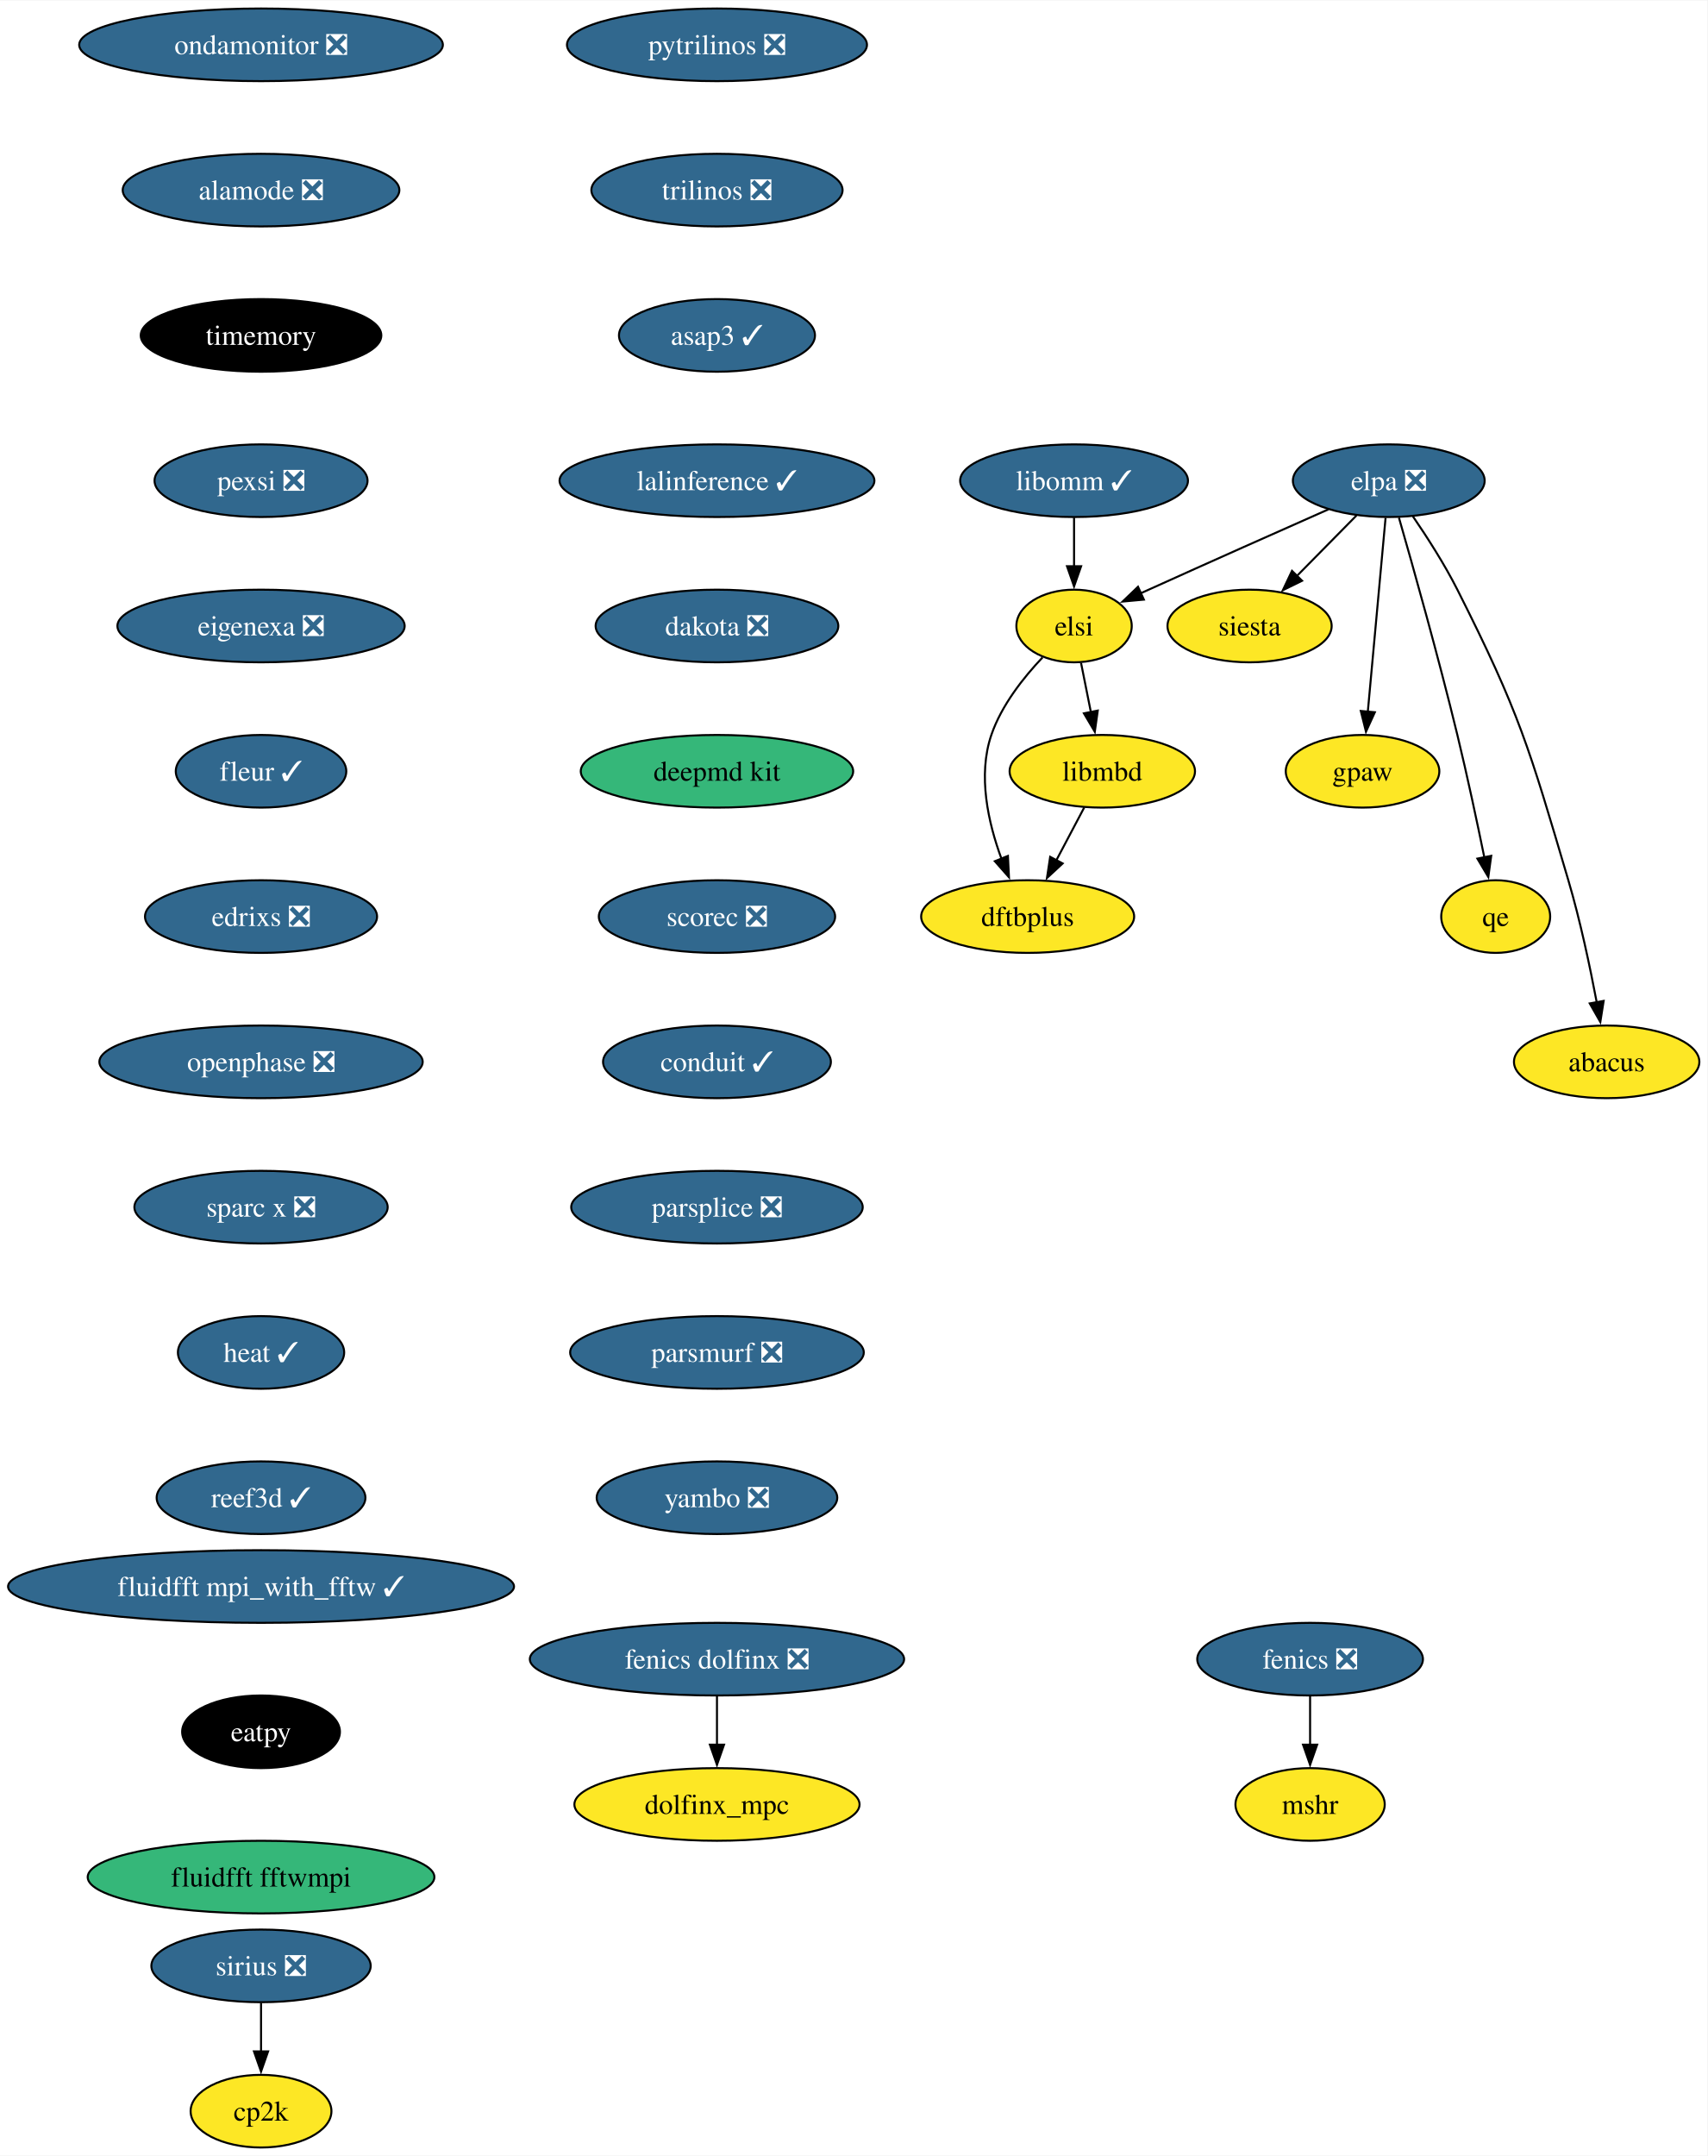
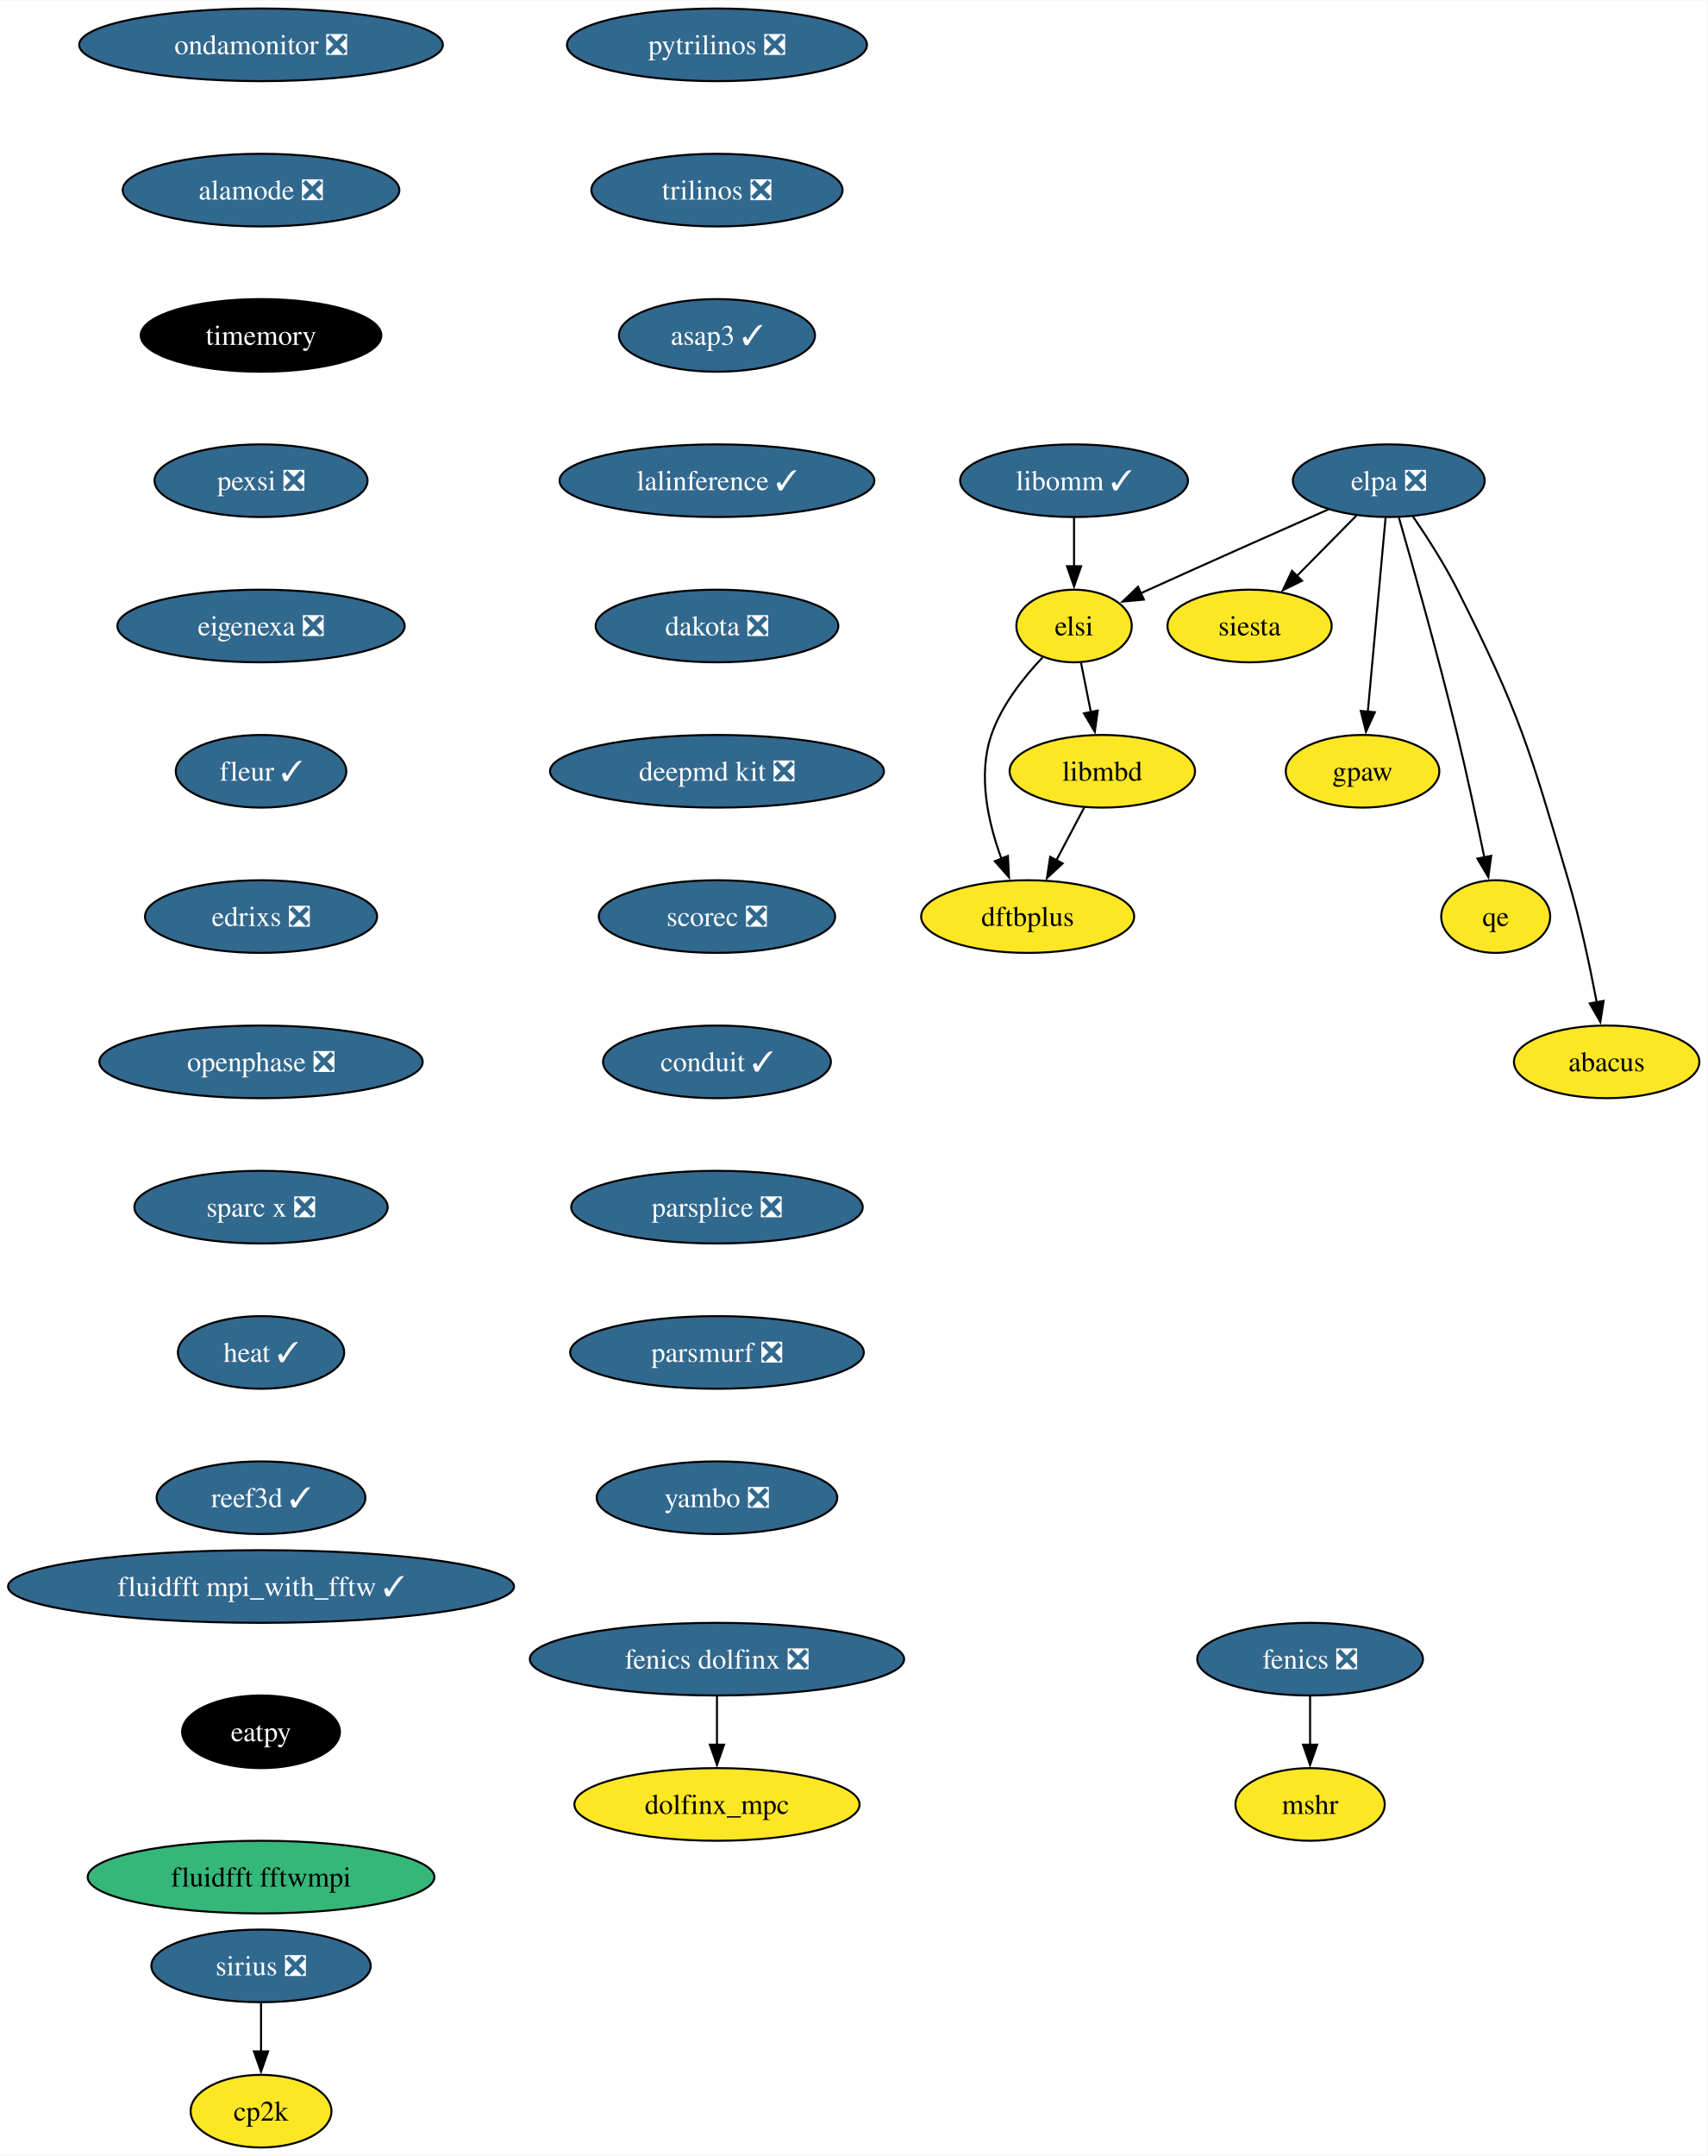
<svg xmlns="http://www.w3.org/2000/svg" xmlns:xlink="http://www.w3.org/1999/xlink" width="846pt" height="1068pt" viewBox="0.00 0.00 846.34 1068.00">
  <g id="graph0" class="graph" transform="scale(1 1) rotate(0) translate(4 1064)">
    <polygon fill="white" stroke="none" points="-4,4 -4,-1064 842.34,-1064 842.34,4 -4,4" />
    <g id="node1" class="node">
      <g id="a_node1">
        <a xlink:href="https://github.com/conda-forge/fenics-feedstock/pull/206" xlink:title="fenics ❎">
          <ellipse fill="#31688e" stroke="black" cx="645.39" cy="-242" rx="55.94" ry="18" />
          <text text-anchor="middle" x="645.39" y="-237.32" font-family="Times,serif" font-size="14.00" fill="white">fenics ❎</text>
        </a>
      </g>
    </g>
    <g id="node2" class="node">
      <g id="a_node2">
        <a xlink:href="https://github.com/conda-forge/mshr-feedstock" xlink:title="mshr">
          <ellipse fill="#fde725" stroke="black" cx="645.39" cy="-170" rx="37" ry="18" />
          <text text-anchor="middle" x="645.39" y="-165.32" font-family="Times,serif" font-size="14.00">mshr</text>
        </a>
      </g>
    </g>
    <g id="edge1" class="edge">
      <path fill="none" stroke="black" d="M645.39,-223.7C645.39,-216.41 645.39,-207.73 645.39,-199.54" />
      <polygon fill="black" stroke="black" points="648.89,-199.62 645.39,-189.62 641.89,-199.62 648.89,-199.62" />
    </g>
    <g id="node3" class="node">
      <g id="a_node3">
        <a xlink:href="https://github.com/conda-forge/pytrilinos-feedstock/pull/56" xlink:title="pytrilinos ❎">
          <ellipse fill="#31688e" stroke="black" cx="351.39" cy="-1042" rx="74.36" ry="18" />
          <text text-anchor="middle" x="351.39" y="-1037.33" font-family="Times,serif" font-size="14.00" fill="white">pytrilinos ❎</text>
        </a>
      </g>
    </g>
    <g id="node4" class="node">
      <g id="a_node4">
        <a xlink:href="https://github.com/conda-forge/trilinos-feedstock/pull/47" xlink:title="trilinos ❎">
          <ellipse fill="#31688e" stroke="black" cx="351.39" cy="-970" rx="62.26" ry="18" />
          <text text-anchor="middle" x="351.39" y="-965.33" font-family="Times,serif" font-size="14.00" fill="white">trilinos ❎</text>
        </a>
      </g>
    </g>
    <g id="node6" class="node">
      <g id="a_node6">
        <a xlink:href="https://github.com/conda-forge/asap3-feedstock/pull/47" xlink:title="asap3 ✓">
          <ellipse fill="#31688e" stroke="black" cx="351.39" cy="-898" rx="48.58" ry="18" />
          <text text-anchor="middle" x="351.39" y="-893.33" font-family="Times,serif" font-size="14.00" fill="white">asap3 ✓</text>
        </a>
      </g>
    </g>
    <g id="node5" class="node">
      <g id="a_node5">
        <a xlink:href="https://github.com/conda-forge/siesta-feedstock" xlink:title="siesta">
          <ellipse fill="#fde725" stroke="black" cx="615.39" cy="-754" rx="40.69" ry="18" />
          <text text-anchor="middle" x="615.39" y="-749.33" font-family="Times,serif" font-size="14.00">siesta</text>
        </a>
      </g>
    </g>
    <g id="node7" class="node">
      <g id="a_node7">
        <a xlink:href="https://github.com/conda-forge/lalinference-feedstock/pull/65" xlink:title="lalinference ✓">
          <ellipse fill="#31688e" stroke="black" cx="351.39" cy="-826" rx="78.04" ry="18" />
          <text text-anchor="middle" x="351.39" y="-821.33" font-family="Times,serif" font-size="14.00" fill="white">lalinference ✓</text>
        </a>
      </g>
    </g>
    <g id="node8" class="node">
      <g id="a_node8">
        <a xlink:href="https://github.com/conda-forge/dakota-feedstock/pull/49" xlink:title="dakota ❎">
          <ellipse fill="#31688e" stroke="black" cx="351.39" cy="-754" rx="60.15" ry="18" />
          <text text-anchor="middle" x="351.39" y="-749.33" font-family="Times,serif" font-size="14.00" fill="white">dakota ❎</text>
        </a>
      </g>
    </g>
    <g id="node10" class="node">
      <g id="a_node10">
-         <a xlink:href="https://github.com/conda-forge/deepmd-kit-feedstock" xlink:title="deepmd kit">
-           <ellipse fill="#35b779" stroke="black" cx="351.39" cy="-682" rx="67.52" ry="18" />
-           <text text-anchor="middle" x="351.39" y="-677.33" font-family="Times,serif" font-size="14.00">deepmd kit</text>
+         <a xlink:href="https://github.com/conda-forge/deepmd-kit-feedstock/pull/84" xlink:title="deepmd kit ❎">
+           <ellipse fill="#31688e" stroke="black" cx="351.39" cy="-682" rx="82.77" ry="18" />
+           <text text-anchor="middle" x="351.39" y="-677.33" font-family="Times,serif" font-size="14.00" fill="white">deepmd kit ❎</text>
        </a>
      </g>
    </g>
    <g id="node9" class="node">
      <g id="a_node9">
        <a xlink:href="https://github.com/conda-forge/gpaw-feedstock" xlink:title="gpaw">
          <ellipse fill="#fde725" stroke="black" cx="671.39" cy="-682" rx="38.06" ry="18" />
          <text text-anchor="middle" x="671.39" y="-677.33" font-family="Times,serif" font-size="14.00">gpaw</text>
        </a>
      </g>
    </g>
    <g id="node12" class="node">
      <g id="a_node12">
        <a xlink:href="https://github.com/conda-forge/scorec-feedstock/pull/12" xlink:title="scorec ❎">
          <ellipse fill="#31688e" stroke="black" cx="351.39" cy="-610" rx="58.57" ry="18" />
          <text text-anchor="middle" x="351.39" y="-605.33" font-family="Times,serif" font-size="14.00" fill="white">scorec ❎</text>
        </a>
      </g>
    </g>
    <g id="node11" class="node">
      <g id="a_node11">
        <a xlink:href="https://github.com/conda-forge/cp2k-feedstock" xlink:title="cp2k">
          <ellipse fill="#fde725" stroke="black" cx="125.39" cy="-18" rx="34.9" ry="18" />
          <text text-anchor="middle" x="125.39" y="-13.32" font-family="Times,serif" font-size="14.00">cp2k</text>
        </a>
      </g>
    </g>
    <g id="node13" class="node">
      <g id="a_node13">
        <a xlink:href="https://github.com/conda-forge/conduit-feedstock/pull/46" xlink:title="conduit ✓">
          <ellipse fill="#31688e" stroke="black" cx="351.39" cy="-538" rx="56.47" ry="18" />
          <text text-anchor="middle" x="351.39" y="-533.33" font-family="Times,serif" font-size="14.00" fill="white">conduit ✓</text>
        </a>
      </g>
    </g>
    <g id="node14" class="node">
      <g id="a_node14">
        <a xlink:href="https://github.com/conda-forge/parsplice-feedstock/pull/13" xlink:title="parsplice ❎">
          <ellipse fill="#31688e" stroke="black" cx="351.39" cy="-466" rx="72.25" ry="18" />
          <text text-anchor="middle" x="351.39" y="-461.32" font-family="Times,serif" font-size="14.00" fill="white">parsplice ❎</text>
        </a>
      </g>
    </g>
    <g id="node15" class="node">
      <g id="a_node15">
        <a xlink:href="https://github.com/conda-forge/parsmurf-feedstock/pull/4" xlink:title="parsmurf ❎">
          <ellipse fill="#31688e" stroke="black" cx="351.39" cy="-394" rx="72.78" ry="18" />
          <text text-anchor="middle" x="351.39" y="-389.32" font-family="Times,serif" font-size="14.00" fill="white">parsmurf ❎</text>
        </a>
      </g>
    </g>
    <g id="node19" class="node">
      <g id="a_node19">
        <a xlink:href="https://github.com/conda-forge/yambo-feedstock/pull/30" xlink:title="yambo ❎">
          <ellipse fill="#31688e" stroke="black" cx="351.39" cy="-322" rx="59.63" ry="18" />
          <text text-anchor="middle" x="351.39" y="-317.32" font-family="Times,serif" font-size="14.00" fill="white">yambo ❎</text>
        </a>
      </g>
    </g>
    <g id="node16" class="node">
      <g id="a_node16">
        <a xlink:href="https://github.com/conda-forge/qe-feedstock" xlink:title="qe">
          <ellipse fill="#fde725" stroke="black" cx="737.39" cy="-610" rx="27" ry="18" />
          <text text-anchor="middle" x="737.39" y="-605.33" font-family="Times,serif" font-size="14.00">qe</text>
        </a>
      </g>
    </g>
    <g id="node17" class="node">
      <g id="a_node17">
        <a xlink:href="https://github.com/conda-forge/dftbplus-feedstock" xlink:title="dftbplus">
          <ellipse fill="#fde725" stroke="black" cx="505.39" cy="-610" rx="52.79" ry="18" />
          <text text-anchor="middle" x="505.39" y="-605.33" font-family="Times,serif" font-size="14.00">dftbplus</text>
        </a>
      </g>
    </g>
    <g id="node18" class="node">
      <g id="a_node18">
        <a xlink:href="https://github.com/conda-forge/libmbd-feedstock" xlink:title="libmbd">
          <ellipse fill="#fde725" stroke="black" cx="542.39" cy="-682" rx="45.95" ry="18" />
          <text text-anchor="middle" x="542.39" y="-677.33" font-family="Times,serif" font-size="14.00">libmbd</text>
        </a>
      </g>
    </g>
    <g id="edge11" class="edge">
      <path fill="none" stroke="black" d="M533.43,-664.05C529.25,-656.14 524.17,-646.54 519.5,-637.69" />
      <polygon fill="black" stroke="black" points="522.74,-636.33 514.97,-629.13 516.55,-639.6 522.74,-636.33" />
    </g>
    <g id="node20" class="node">
      <g id="a_node20">
        <a xlink:href="https://github.com/conda-forge/sirius-feedstock/pull/30" xlink:title="sirius ❎">
          <ellipse fill="#31688e" stroke="black" cx="125.39" cy="-90" rx="54.36" ry="18" />
          <text text-anchor="middle" x="125.39" y="-85.33" font-family="Times,serif" font-size="14.00" fill="white">sirius ❎</text>
        </a>
      </g>
    </g>
    <g id="edge13" class="edge">
      <path fill="none" stroke="black" d="M125.39,-71.7C125.39,-64.41 125.39,-55.73 125.39,-47.54" />
      <polygon fill="black" stroke="black" points="128.89,-47.62 125.39,-37.62 121.89,-47.62 128.89,-47.62" />
    </g>
    <g id="node21" class="node">
      <g id="a_node21">
        <a xlink:href="https://github.com/conda-forge/ondamonitor-feedstock/pull/12" xlink:title="ondamonitor ❎">
          <ellipse fill="#31688e" stroke="black" cx="125.39" cy="-1042" rx="90.14" ry="18" />
          <text text-anchor="middle" x="125.39" y="-1037.33" font-family="Times,serif" font-size="14.00" fill="white">ondamonitor ❎</text>
        </a>
      </g>
    </g>
    <g id="node22" class="node">
      <g id="a_node22">
        <a xlink:href="https://github.com/conda-forge/alamode-feedstock/pull/12" xlink:title="alamode ❎">
          <ellipse fill="#31688e" stroke="black" cx="125.39" cy="-970" rx="68.57" ry="18" />
          <text text-anchor="middle" x="125.39" y="-965.33" font-family="Times,serif" font-size="14.00" fill="white">alamode ❎</text>
        </a>
      </g>
    </g>
    <g id="node23" class="node">
      <g id="a_node23">
        <a xlink:href="https://github.com/conda-forge/timemory-feedstock" xlink:title="timemory">
          <ellipse fill="#000000" stroke="black" cx="125.39" cy="-898" rx="59.63" ry="18" />
          <text text-anchor="middle" x="125.39" y="-893.33" font-family="Times,serif" font-size="14.00" fill="white">timemory</text>
        </a>
      </g>
    </g>
    <g id="node24" class="node">
      <g id="a_node24">
        <a xlink:href="https://github.com/conda-forge/pexsi-feedstock/pull/10" xlink:title="pexsi ❎">
          <ellipse fill="#31688e" stroke="black" cx="125.39" cy="-826" rx="52.79" ry="18" />
          <text text-anchor="middle" x="125.39" y="-821.33" font-family="Times,serif" font-size="14.00" fill="white">pexsi ❎</text>
        </a>
      </g>
    </g>
    <g id="node29" class="node">
      <g id="a_node29">
        <a xlink:href="https://github.com/conda-forge/eigenexa-feedstock/pull/3" xlink:title="eigenexa ❎">
          <ellipse fill="#31688e" stroke="black" cx="125.39" cy="-754" rx="71.2" ry="18" />
          <text text-anchor="middle" x="125.39" y="-749.33" font-family="Times,serif" font-size="14.00" fill="white">eigenexa ❎</text>
        </a>
      </g>
    </g>
    <g id="node25" class="node">
      <g id="a_node25">
        <a xlink:href="https://github.com/conda-forge/elpa-feedstock/pull/26" xlink:title="elpa ❎">
          <ellipse fill="#31688e" stroke="black" cx="684.39" cy="-826" rx="47.53" ry="18" />
          <text text-anchor="middle" x="684.39" y="-821.33" font-family="Times,serif" font-size="14.00" fill="white">elpa ❎</text>
        </a>
      </g>
    </g>
    <g id="edge17" class="edge">
      <path fill="none" stroke="black" d="M668.39,-808.76C659.55,-799.8 648.42,-788.51 638.65,-778.59" />
      <polygon fill="black" stroke="black" points="641.41,-776.41 631.89,-771.74 636.42,-781.32 641.41,-776.41" />
    </g>
    <g id="edge18" class="edge">
      <path fill="none" stroke="black" d="M682.8,-807.59C680.6,-783.61 676.62,-740.14 673.99,-711.42" />
      <polygon fill="black" stroke="black" points="677.49,-711.26 673.09,-701.62 670.52,-711.9 677.49,-711.26" />
    </g>
    <g id="edge19" class="edge">
      <path fill="none" stroke="black" d="M689.42,-807.69C696.35,-783.63 709.01,-738.69 718.39,-700 723.29,-679.79 728.18,-656.83 731.76,-639.3" />
      <polygon fill="black" stroke="black" points="735.17,-640.1 733.73,-629.61 728.31,-638.72 735.17,-640.1" />
    </g>
    <g id="node26" class="node">
      <g id="a_node26">
        <a xlink:href="https://github.com/conda-forge/elsi-feedstock" xlink:title="elsi">
          <ellipse fill="#fde725" stroke="black" cx="528.39" cy="-754" rx="28.59" ry="18" />
          <text text-anchor="middle" x="528.39" y="-749.33" font-family="Times,serif" font-size="14.00">elsi</text>
        </a>
      </g>
    </g>
    <g id="edge20" class="edge">
      <path fill="none" stroke="black" d="M654.51,-811.81C630.42,-801.14 595.68,-785.7 565.39,-772 564.09,-771.41 562.76,-770.81 561.41,-770.2" />
      <polygon fill="black" stroke="black" points="563,-767.07 552.45,-766.1 560.09,-773.44 563,-767.07" />
    </g>
    <g id="node27" class="node">
      <g id="a_node27">
        <a xlink:href="https://github.com/conda-forge/abacus-feedstock" xlink:title="abacus">
          <ellipse fill="#fde725" stroke="black" cx="792.39" cy="-538" rx="45.95" ry="18" />
          <text text-anchor="middle" x="792.39" y="-533.33" font-family="Times,serif" font-size="14.00">abacus</text>
        </a>
      </g>
    </g>
    <g id="edge21" class="edge">
      <path fill="none" stroke="black" d="M696.34,-808.34C703.32,-798.15 711.98,-784.69 718.39,-772 749.27,-710.85 753.96,-693.7 773.39,-628 779.29,-608.06 784.14,-585.09 787.47,-567.49" />
      <polygon fill="black" stroke="black" points="790.9,-568.21 789.25,-557.75 784.01,-566.96 790.9,-568.21" />
    </g>
    <g id="edge22" class="edge">
      <path fill="none" stroke="black" d="M512.76,-738.41C503.43,-728.58 492.43,-714.75 487.39,-700 480.54,-679.96 485.84,-656.44 492.42,-638.62" />
      <polygon fill="black" stroke="black" points="495.61,-640.06 496.13,-629.48 489.12,-637.43 495.61,-640.06" />
    </g>
    <g id="edge23" class="edge">
      <path fill="none" stroke="black" d="M531.85,-735.7C533.33,-728.32 535.08,-719.52 536.74,-711.25" />
      <polygon fill="black" stroke="black" points="540.14,-712.08 538.67,-701.59 533.28,-710.71 540.14,-712.08" />
    </g>
    <g id="node28" class="node">
      <g id="a_node28">
        <a xlink:href="https://github.com/conda-forge/libomm-feedstock/pull/5" xlink:title="libomm ✓">
          <ellipse fill="#31688e" stroke="black" cx="528.39" cy="-826" rx="56.47" ry="18" />
          <text text-anchor="middle" x="528.39" y="-821.33" font-family="Times,serif" font-size="14.00" fill="white">libomm ✓</text>
        </a>
      </g>
    </g>
    <g id="edge24" class="edge">
      <path fill="none" stroke="black" d="M528.39,-807.7C528.39,-800.41 528.39,-791.73 528.39,-783.54" />
      <polygon fill="black" stroke="black" points="531.89,-783.62 528.39,-773.62 524.89,-783.62 531.89,-783.62" />
    </g>
    <g id="node30" class="node">
      <g id="a_node30">
        <a xlink:href="https://github.com/conda-forge/fleur-feedstock/pull/19" xlink:title="fleur ✓">
          <ellipse fill="#31688e" stroke="black" cx="125.39" cy="-682" rx="42.26" ry="18" />
          <text text-anchor="middle" x="125.39" y="-677.33" font-family="Times,serif" font-size="14.00" fill="white">fleur ✓</text>
        </a>
      </g>
    </g>
    <g id="node31" class="node">
      <g id="a_node31">
        <a xlink:href="https://github.com/conda-forge/edrixs-feedstock/pull/14" xlink:title="edrixs ❎">
          <ellipse fill="#31688e" stroke="black" cx="125.39" cy="-610" rx="57.52" ry="18" />
          <text text-anchor="middle" x="125.39" y="-605.33" font-family="Times,serif" font-size="14.00" fill="white">edrixs ❎</text>
        </a>
      </g>
    </g>
    <g id="node34" class="node">
      <g id="a_node34">
        <a xlink:href="https://github.com/conda-forge/openphase-feedstock/pull/2" xlink:title="openphase ❎">
          <ellipse fill="#31688e" stroke="black" cx="125.39" cy="-538" rx="80.14" ry="18" />
          <text text-anchor="middle" x="125.39" y="-533.33" font-family="Times,serif" font-size="14.00" fill="white">openphase ❎</text>
        </a>
      </g>
    </g>
    <g id="node32" class="node">
      <g id="a_node32">
        <a xlink:href="https://github.com/conda-forge/fenics-dolfinx-feedstock/pull/79" xlink:title="fenics dolfinx ❎">
          <ellipse fill="#31688e" stroke="black" cx="351.39" cy="-242" rx="92.77" ry="18" />
          <text text-anchor="middle" x="351.39" y="-237.32" font-family="Times,serif" font-size="14.00" fill="white">fenics dolfinx ❎</text>
        </a>
      </g>
    </g>
    <g id="node33" class="node">
      <g id="a_node33">
        <a xlink:href="https://github.com/conda-forge/dolfinx_mpc-feedstock" xlink:title="dolfinx_mpc">
          <ellipse fill="#fde725" stroke="black" cx="351.39" cy="-170" rx="70.68" ry="18" />
          <text text-anchor="middle" x="351.39" y="-165.32" font-family="Times,serif" font-size="14.00">dolfinx_mpc</text>
        </a>
      </g>
    </g>
    <g id="edge28" class="edge">
      <path fill="none" stroke="black" d="M351.39,-223.7C351.39,-216.41 351.39,-207.73 351.39,-199.54" />
      <polygon fill="black" stroke="black" points="354.89,-199.62 351.39,-189.62 347.89,-199.62 354.89,-199.62" />
    </g>
    <g id="node35" class="node">
      <g id="a_node35">
        <a xlink:href="https://github.com/conda-forge/sparc-x-feedstock/pull/9" xlink:title="sparc x ❎">
          <ellipse fill="#31688e" stroke="black" cx="125.39" cy="-466" rx="62.78" ry="18" />
          <text text-anchor="middle" x="125.39" y="-461.32" font-family="Times,serif" font-size="14.00" fill="white">sparc x ❎</text>
        </a>
      </g>
    </g>
    <g id="node36" class="node">
      <g id="a_node36">
        <a xlink:href="https://github.com/conda-forge/heat-feedstock/pull/20" xlink:title="heat ✓">
          <ellipse fill="#31688e" stroke="black" cx="125.39" cy="-394" rx="41.21" ry="18" />
          <text text-anchor="middle" x="125.39" y="-389.32" font-family="Times,serif" font-size="14.00" fill="white">heat ✓</text>
        </a>
      </g>
    </g>
    <g id="node37" class="node">
      <g id="a_node37">
        <a xlink:href="https://github.com/conda-forge/reef3d-feedstock/pull/11" xlink:title="reef3d ✓">
          <ellipse fill="#31688e" stroke="black" cx="125.39" cy="-322" rx="51.74" ry="18" />
          <text text-anchor="middle" x="125.39" y="-317.32" font-family="Times,serif" font-size="14.00" fill="white">reef3d ✓</text>
        </a>
      </g>
    </g>
    <g id="node38" class="node">
      <g id="a_node38">
        <a xlink:href="https://github.com/conda-forge/fluidfft-mpi_with_fftw-feedstock/pull/3" xlink:title="fluidfft mpi_with_fftw ✓">
          <ellipse fill="#31688e" stroke="black" cx="125.39" cy="-278" rx="125.39" ry="18" />
          <text text-anchor="middle" x="125.39" y="-273.32" font-family="Times,serif" font-size="14.00" fill="white">fluidfft mpi_with_fftw ✓</text>
        </a>
      </g>
    </g>
    <g id="node39" class="node">
      <g id="a_node39">
        <a xlink:href="https://github.com/conda-forge/eatpy-feedstock" xlink:title="eatpy">
          <ellipse fill="#000000" stroke="black" cx="125.39" cy="-206" rx="39.11" ry="18" />
          <text text-anchor="middle" x="125.39" y="-201.33" font-family="Times,serif" font-size="14.00" fill="white">eatpy</text>
        </a>
      </g>
    </g>
    <g id="node40" class="node">
      <g id="a_node40">
        <a xlink:href="https://github.com/conda-forge/fluidfft-fftwmpi-feedstock" xlink:title="fluidfft fftwmpi">
          <ellipse fill="#35b779" stroke="black" cx="125.39" cy="-134" rx="85.93" ry="18" />
          <text text-anchor="middle" x="125.39" y="-129.32" font-family="Times,serif" font-size="14.00">fluidfft fftwmpi</text>
        </a>
      </g>
    </g>
  </g>
</svg>
